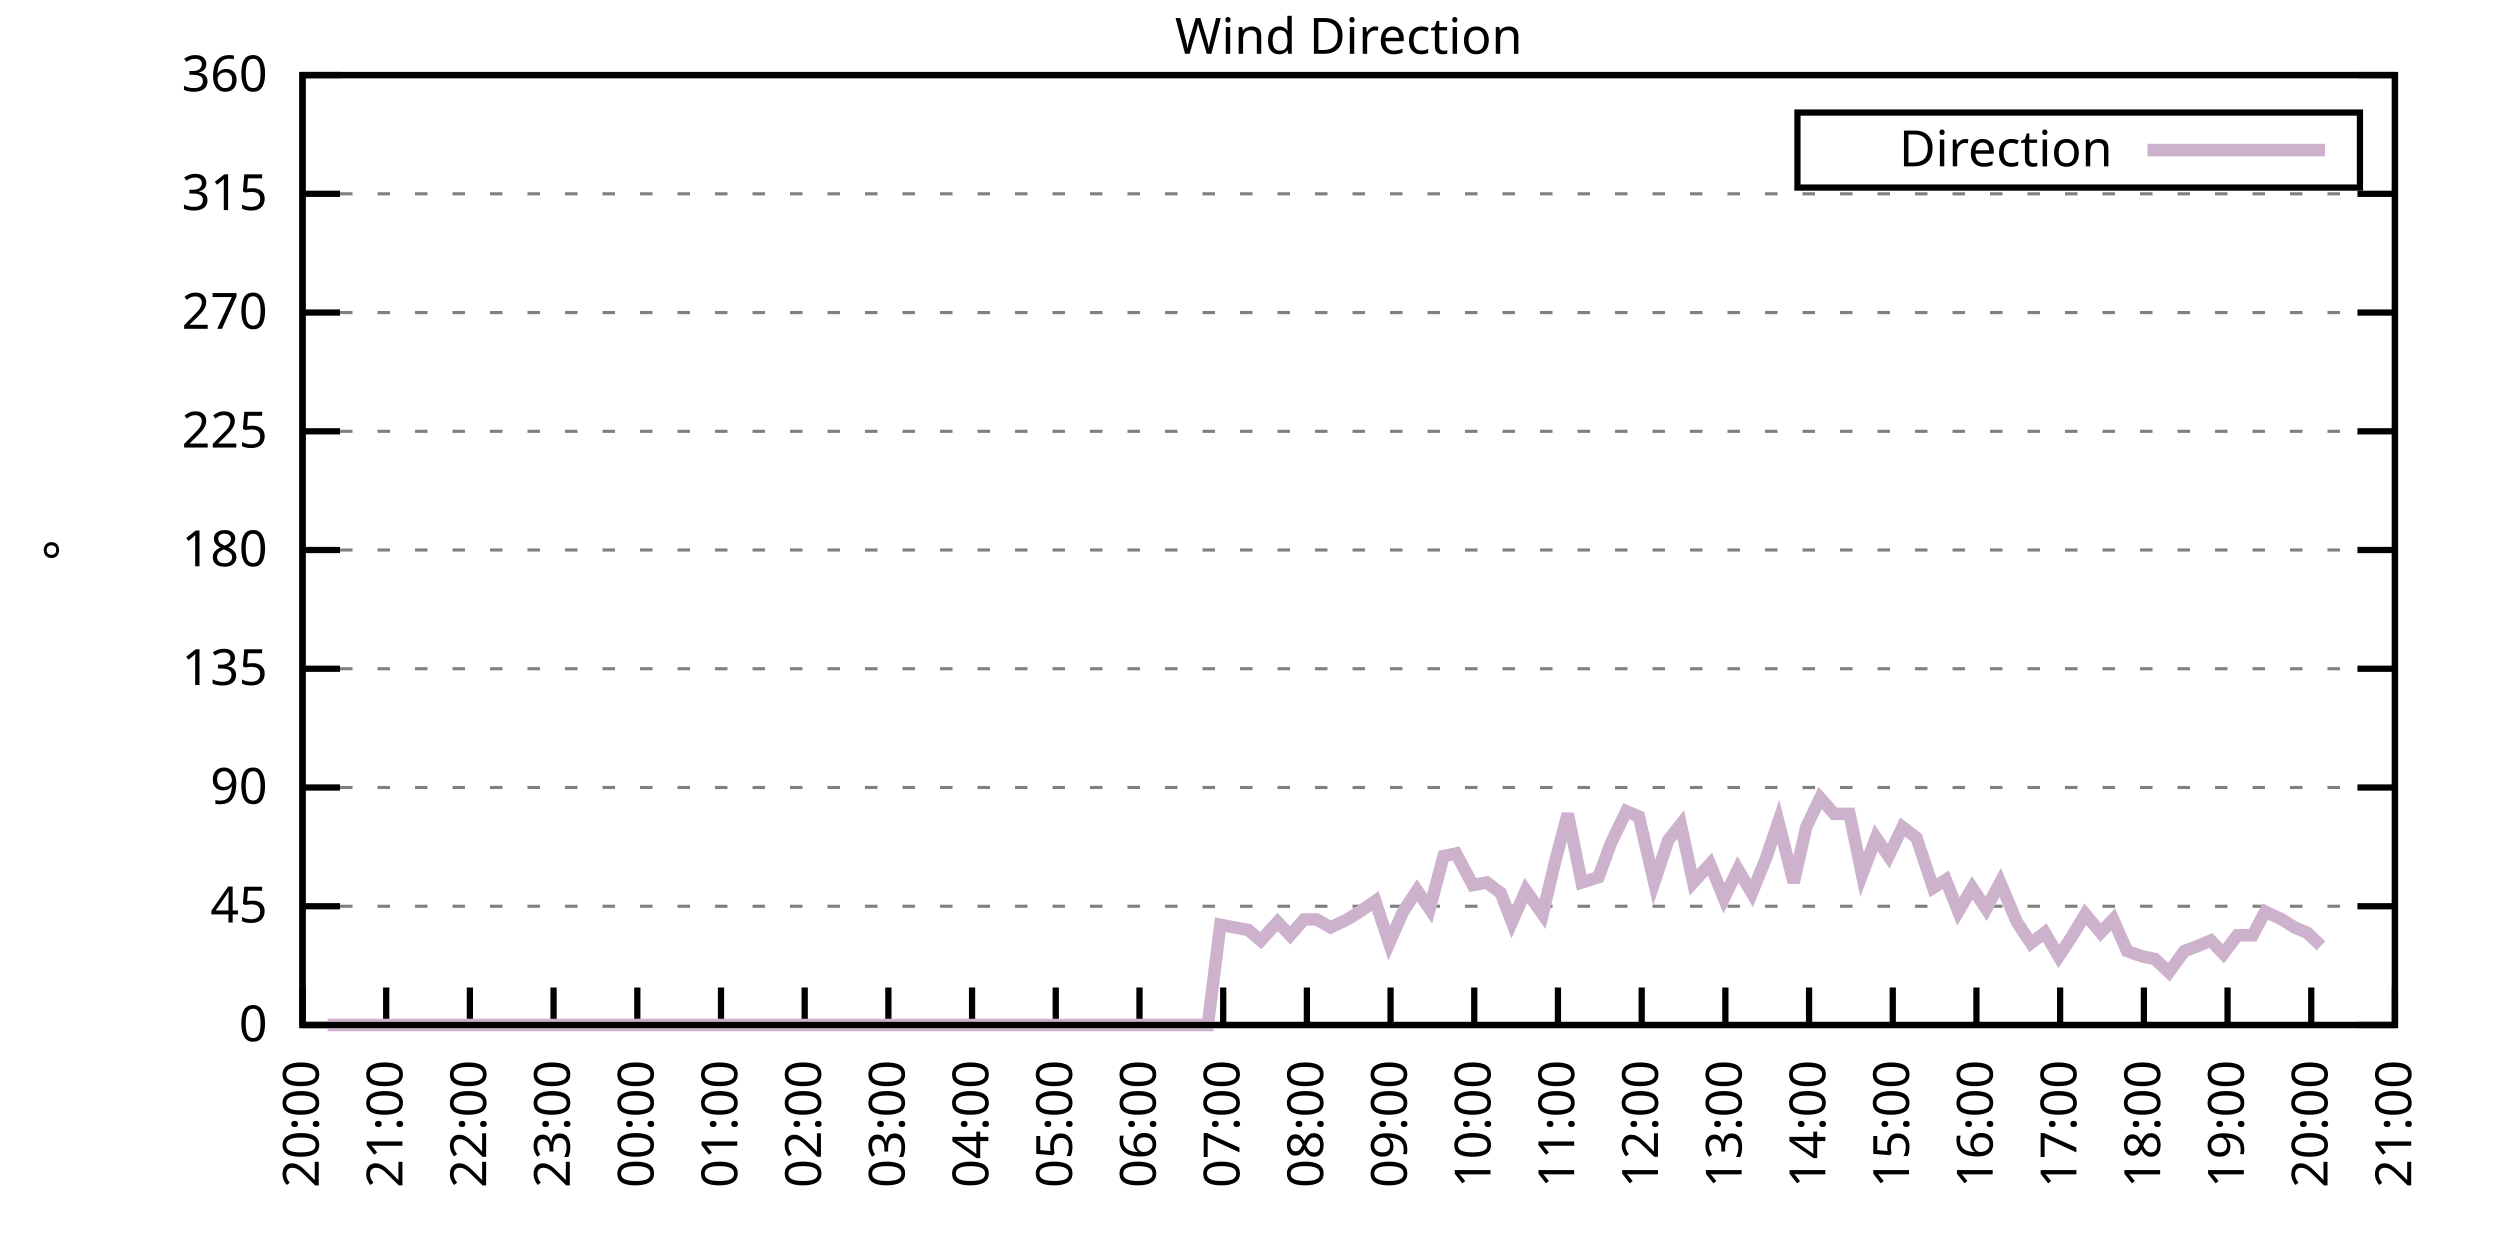
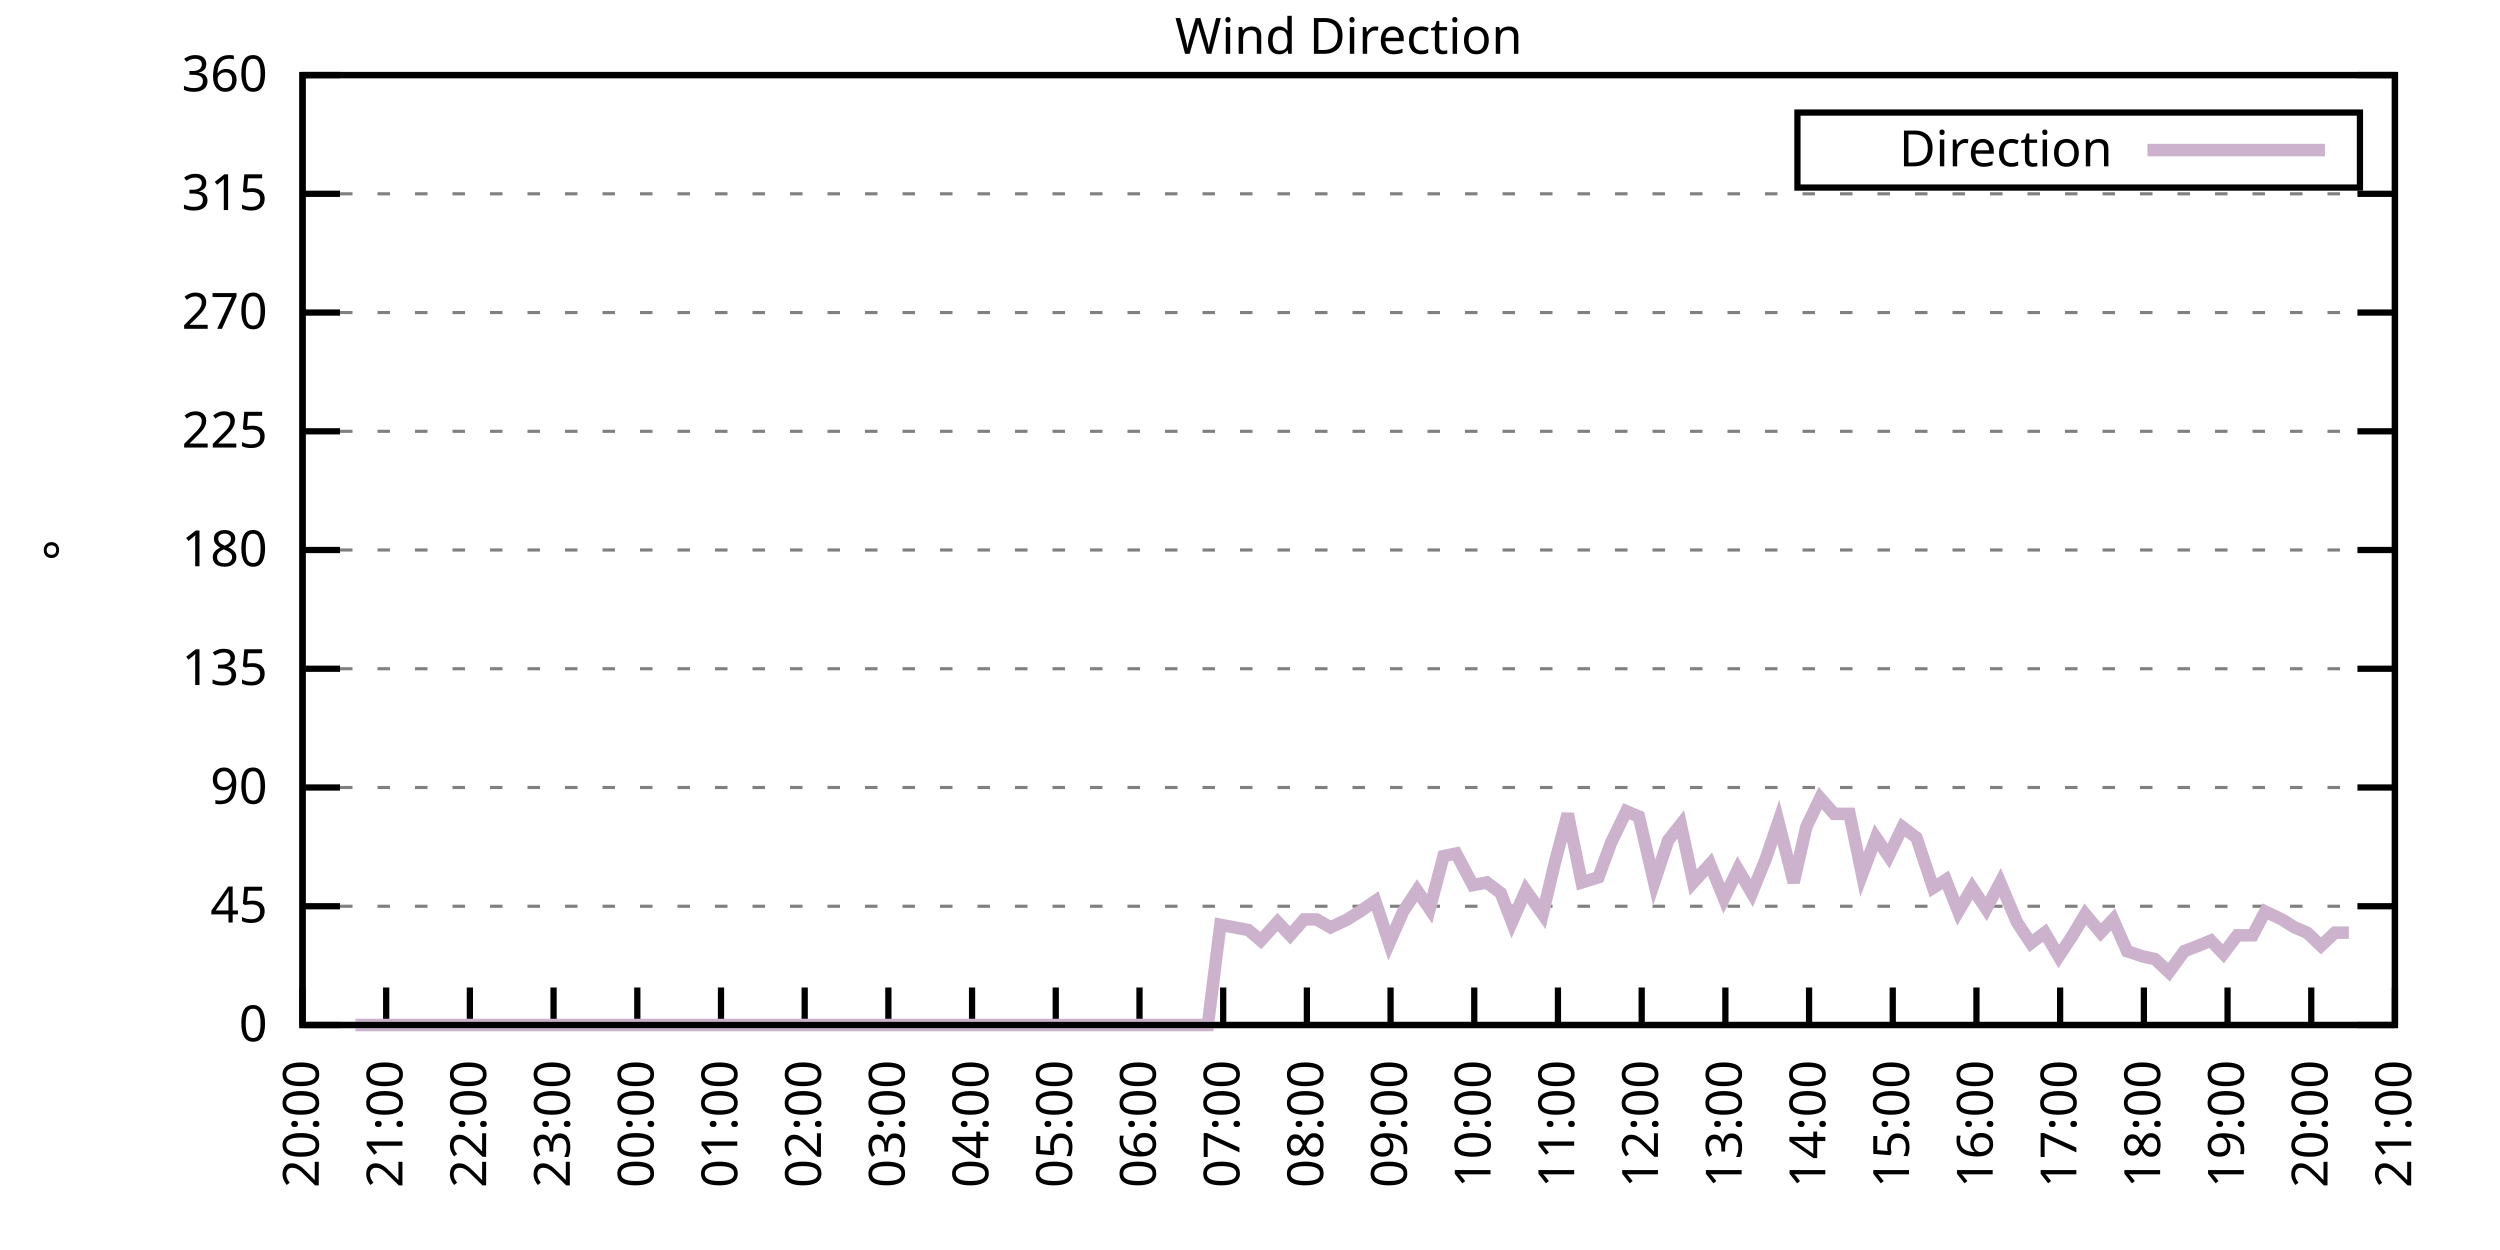
<svg xmlns="http://www.w3.org/2000/svg" xmlns:xlink="http://www.w3.org/1999/xlink" width="400" height="200" viewBox="0 0 400 200">
  <g id="gnuplot_canvas">
    <rect x="0" y="0" width="400" height="200" fill="none" />
    <defs>
      <circle id="gpDot" r="0.5" stroke-width="0.5" stroke="currentColor" />
      <path id="gpPt0" stroke-width="0.333" stroke="currentColor" d="M-1,0 h2 M0,-1 v2" />
      <path id="gpPt1" stroke-width="0.333" stroke="currentColor" d="M-1,-1 L1,1 M1,-1 L-1,1" />
      <path id="gpPt2" stroke-width="0.333" stroke="currentColor" d="M-1,0 L1,0 M0,-1 L0,1 M-1,-1 L1,1 M-1,1 L1,-1" />
      <rect id="gpPt3" stroke-width="0.333" stroke="currentColor" x="-1" y="-1" width="2" height="2" />
      <rect id="gpPt4" stroke-width="0.333" stroke="currentColor" fill="currentColor" x="-1" y="-1" width="2" height="2" />
      <circle id="gpPt5" stroke-width="0.333" stroke="currentColor" cx="0" cy="0" r="1" />
      <use xlink:href="#gpPt5" id="gpPt6" fill="currentColor" stroke="none" />
      <path id="gpPt7" stroke-width="0.333" stroke="currentColor" d="M0,-1.33 L-1.33,0.67 L1.33,0.67 z" />
      <use xlink:href="#gpPt7" id="gpPt8" fill="currentColor" stroke="none" />
      <use xlink:href="#gpPt7" id="gpPt9" stroke="currentColor" transform="rotate(180)" />
      <use xlink:href="#gpPt9" id="gpPt10" fill="currentColor" stroke="none" />
      <use xlink:href="#gpPt3" id="gpPt11" stroke="currentColor" transform="rotate(45)" />
      <use xlink:href="#gpPt11" id="gpPt12" fill="currentColor" stroke="none" />
      <path id="gpPt13" stroke-width="0.333" stroke="currentColor" d="M0,1.330 L1.265,0.411 L0.782,-1.067 L-0.782,-1.076 L-1.265,0.411 z" />
      <use xlink:href="#gpPt13" id="gpPt14" fill="currentColor" stroke="none" />
      <filter id="textbox" filterUnits="objectBoundingBox" x="0" y="0" height="1" width="1">
        <feFlood flood-color="white" flood-opacity="1" result="bgnd" />
        <feComposite in="SourceGraphic" in2="bgnd" operator="atop" />
      </filter>
      <filter id="greybox" filterUnits="objectBoundingBox" x="0" y="0" height="1" width="1">
        <feFlood flood-color="lightgrey" flood-opacity="1" result="grey" />
        <feComposite in="SourceGraphic" in2="grey" operator="atop" />
      </filter>
    </defs>
    <g fill="none" color="white" stroke="currentColor" stroke-width="1.00" stroke-linecap="butt" stroke-linejoin="miter">
</g>
    <g fill="none" color="black" stroke="currentColor" stroke-width="1.00" stroke-linecap="butt" stroke-linejoin="miter">
      <g stroke="none" shape-rendering="crispEdges">
        <polygon fill="rgb(255, 255, 255)" points="48.40,164.00 383.18,164.00 383.18,12.02 48.40,12.02 " />
      </g>
    </g>
    <g fill="none" color="black" stroke="currentColor" stroke-width="1.00" stroke-linecap="butt" stroke-linejoin="miter">
</g>
    <g fill="none" color="black" stroke="black" stroke-width="0.50" stroke-linecap="butt" stroke-linejoin="miter">
</g>
    <g fill="none" color="gray" stroke="currentColor" stroke-width="0.50" stroke-linecap="butt" stroke-linejoin="miter">
      <path stroke="gray" stroke-dasharray="2,4" class="gridline" d="M48.40,164.00 L383.19,164.00  " />
    </g>
    <g fill="none" color="gray" stroke="gray" stroke-width="1.00" stroke-linecap="butt" stroke-linejoin="miter">
</g>
    <g fill="none" color="black" stroke="currentColor" stroke-width="1.00" stroke-linecap="butt" stroke-linejoin="miter">
      <path stroke="black" d="M48.40,164.00 L54.40,164.00 M383.19,164.00 L377.19,164.00  " />
      <g transform="translate(42.80,166.60)" stroke="none" fill="black" font-family="Sans" font-size="8.00" text-anchor="end">
        <text>
          <tspan font-family="Sans"> 0</tspan>
        </text>
      </g>
    </g>
    <g fill="none" color="black" stroke="currentColor" stroke-width="1.00" stroke-linecap="butt" stroke-linejoin="miter">
</g>
    <g fill="none" color="black" stroke="black" stroke-width="0.50" stroke-linecap="butt" stroke-linejoin="miter">
</g>
    <g fill="none" color="gray" stroke="currentColor" stroke-width="0.50" stroke-linecap="butt" stroke-linejoin="miter">
      <path stroke="gray" stroke-dasharray="2,4" class="gridline" d="M48.40,145.00 L383.19,145.00  " />
    </g>
    <g fill="none" color="gray" stroke="gray" stroke-width="1.00" stroke-linecap="butt" stroke-linejoin="miter">
</g>
    <g fill="none" color="black" stroke="currentColor" stroke-width="1.00" stroke-linecap="butt" stroke-linejoin="miter">
      <path stroke="black" d="M48.40,145.00 L54.40,145.00 M383.19,145.00 L377.19,145.00  " />
      <g transform="translate(42.80,147.60)" stroke="none" fill="black" font-family="Sans" font-size="8.00" text-anchor="end">
        <text>
          <tspan font-family="Sans"> 45</tspan>
        </text>
      </g>
    </g>
    <g fill="none" color="black" stroke="currentColor" stroke-width="1.00" stroke-linecap="butt" stroke-linejoin="miter">
</g>
    <g fill="none" color="black" stroke="black" stroke-width="0.50" stroke-linecap="butt" stroke-linejoin="miter">
</g>
    <g fill="none" color="gray" stroke="currentColor" stroke-width="0.50" stroke-linecap="butt" stroke-linejoin="miter">
      <path stroke="gray" stroke-dasharray="2,4" class="gridline" d="M48.40,126.00 L383.19,126.00  " />
    </g>
    <g fill="none" color="gray" stroke="gray" stroke-width="1.00" stroke-linecap="butt" stroke-linejoin="miter">
</g>
    <g fill="none" color="black" stroke="currentColor" stroke-width="1.00" stroke-linecap="butt" stroke-linejoin="miter">
      <path stroke="black" d="M48.40,126.00 L54.40,126.00 M383.19,126.00 L377.19,126.00  " />
      <g transform="translate(42.80,128.60)" stroke="none" fill="black" font-family="Sans" font-size="8.00" text-anchor="end">
        <text>
          <tspan font-family="Sans"> 90</tspan>
        </text>
      </g>
    </g>
    <g fill="none" color="black" stroke="currentColor" stroke-width="1.00" stroke-linecap="butt" stroke-linejoin="miter">
</g>
    <g fill="none" color="black" stroke="black" stroke-width="0.50" stroke-linecap="butt" stroke-linejoin="miter">
</g>
    <g fill="none" color="gray" stroke="currentColor" stroke-width="0.50" stroke-linecap="butt" stroke-linejoin="miter">
      <path stroke="gray" stroke-dasharray="2,4" class="gridline" d="M48.40,107.00 L383.19,107.00  " />
    </g>
    <g fill="none" color="gray" stroke="gray" stroke-width="1.00" stroke-linecap="butt" stroke-linejoin="miter">
</g>
    <g fill="none" color="black" stroke="currentColor" stroke-width="1.00" stroke-linecap="butt" stroke-linejoin="miter">
      <path stroke="black" d="M48.40,107.00 L54.40,107.00 M383.19,107.00 L377.19,107.00  " />
      <g transform="translate(42.80,109.60)" stroke="none" fill="black" font-family="Sans" font-size="8.00" text-anchor="end">
        <text>
          <tspan font-family="Sans"> 135</tspan>
        </text>
      </g>
    </g>
    <g fill="none" color="black" stroke="currentColor" stroke-width="1.00" stroke-linecap="butt" stroke-linejoin="miter">
</g>
    <g fill="none" color="black" stroke="black" stroke-width="0.50" stroke-linecap="butt" stroke-linejoin="miter">
</g>
    <g fill="none" color="gray" stroke="currentColor" stroke-width="0.50" stroke-linecap="butt" stroke-linejoin="miter">
      <path stroke="gray" stroke-dasharray="2,4" class="gridline" d="M48.40,88.00 L383.19,88.00  " />
    </g>
    <g fill="none" color="gray" stroke="gray" stroke-width="1.00" stroke-linecap="butt" stroke-linejoin="miter">
</g>
    <g fill="none" color="black" stroke="currentColor" stroke-width="1.00" stroke-linecap="butt" stroke-linejoin="miter">
      <path stroke="black" d="M48.40,88.00 L54.40,88.00 M383.19,88.00 L377.19,88.00  " />
      <g transform="translate(42.80,90.60)" stroke="none" fill="black" font-family="Sans" font-size="8.00" text-anchor="end">
        <text>
          <tspan font-family="Sans"> 180</tspan>
        </text>
      </g>
    </g>
    <g fill="none" color="black" stroke="currentColor" stroke-width="1.00" stroke-linecap="butt" stroke-linejoin="miter">
</g>
    <g fill="none" color="black" stroke="black" stroke-width="0.50" stroke-linecap="butt" stroke-linejoin="miter">
</g>
    <g fill="none" color="gray" stroke="currentColor" stroke-width="0.50" stroke-linecap="butt" stroke-linejoin="miter">
      <path stroke="gray" stroke-dasharray="2,4" class="gridline" d="M48.40,69.01 L383.19,69.01  " />
    </g>
    <g fill="none" color="gray" stroke="gray" stroke-width="1.00" stroke-linecap="butt" stroke-linejoin="miter">
</g>
    <g fill="none" color="black" stroke="currentColor" stroke-width="1.00" stroke-linecap="butt" stroke-linejoin="miter">
      <path stroke="black" d="M48.40,69.01 L54.40,69.01 M383.19,69.01 L377.19,69.01  " />
      <g transform="translate(42.80,71.61)" stroke="none" fill="black" font-family="Sans" font-size="8.00" text-anchor="end">
        <text>
          <tspan font-family="Sans"> 225</tspan>
        </text>
      </g>
    </g>
    <g fill="none" color="black" stroke="currentColor" stroke-width="1.00" stroke-linecap="butt" stroke-linejoin="miter">
</g>
    <g fill="none" color="black" stroke="black" stroke-width="0.50" stroke-linecap="butt" stroke-linejoin="miter">
</g>
    <g fill="none" color="gray" stroke="currentColor" stroke-width="0.50" stroke-linecap="butt" stroke-linejoin="miter">
      <path stroke="gray" stroke-dasharray="2,4" class="gridline" d="M48.40,50.01 L383.19,50.01  " />
    </g>
    <g fill="none" color="gray" stroke="gray" stroke-width="1.00" stroke-linecap="butt" stroke-linejoin="miter">
</g>
    <g fill="none" color="black" stroke="currentColor" stroke-width="1.00" stroke-linecap="butt" stroke-linejoin="miter">
      <path stroke="black" d="M48.40,50.01 L54.40,50.01 M383.19,50.01 L377.19,50.01  " />
      <g transform="translate(42.80,52.61)" stroke="none" fill="black" font-family="Sans" font-size="8.00" text-anchor="end">
        <text>
          <tspan font-family="Sans"> 270</tspan>
        </text>
      </g>
    </g>
    <g fill="none" color="black" stroke="currentColor" stroke-width="1.00" stroke-linecap="butt" stroke-linejoin="miter">
</g>
    <g fill="none" color="black" stroke="black" stroke-width="0.50" stroke-linecap="butt" stroke-linejoin="miter">
</g>
    <g fill="none" color="gray" stroke="currentColor" stroke-width="0.50" stroke-linecap="butt" stroke-linejoin="miter">
      <path stroke="gray" stroke-dasharray="2,4" class="gridline" d="M48.40,31.01 L383.19,31.01  " />
    </g>
    <g fill="none" color="gray" stroke="gray" stroke-width="1.00" stroke-linecap="butt" stroke-linejoin="miter">
</g>
    <g fill="none" color="black" stroke="currentColor" stroke-width="1.00" stroke-linecap="butt" stroke-linejoin="miter">
      <path stroke="black" d="M48.40,31.01 L54.40,31.01 M383.19,31.01 L377.19,31.01  " />
      <g transform="translate(42.80,33.61)" stroke="none" fill="black" font-family="Sans" font-size="8.00" text-anchor="end">
        <text>
          <tspan font-family="Sans"> 315</tspan>
        </text>
      </g>
    </g>
    <g fill="none" color="black" stroke="currentColor" stroke-width="1.00" stroke-linecap="butt" stroke-linejoin="miter">
</g>
    <g fill="none" color="black" stroke="black" stroke-width="0.50" stroke-linecap="butt" stroke-linejoin="miter">
</g>
    <g fill="none" color="gray" stroke="currentColor" stroke-width="0.50" stroke-linecap="butt" stroke-linejoin="miter">
      <path stroke="gray" stroke-dasharray="2,4" class="gridline" d="M48.40,12.01 L383.19,12.01  " />
    </g>
    <g fill="none" color="gray" stroke="gray" stroke-width="1.00" stroke-linecap="butt" stroke-linejoin="miter">
</g>
    <g fill="none" color="black" stroke="currentColor" stroke-width="1.00" stroke-linecap="butt" stroke-linejoin="miter">
      <path stroke="black" d="M48.40,12.01 L54.40,12.01 M383.19,12.01 L377.19,12.01  " />
      <g transform="translate(42.80,14.61)" stroke="none" fill="black" font-family="Sans" font-size="8.00" text-anchor="end">
        <text>
          <tspan font-family="Sans"> 360</tspan>
        </text>
      </g>
    </g>
    <g fill="none" color="black" stroke="currentColor" stroke-width="1.00" stroke-linecap="butt" stroke-linejoin="miter">
      <path stroke="black" d="M48.40,164.00 L48.40,158.00  " />
      <g transform="translate(51.00,169.60) rotate(270.00)" stroke="none" fill="black" font-family="Sans" font-size="8.00" text-anchor="end">
        <text>
          <tspan font-family="Sans">20:00</tspan>
        </text>
      </g>
    </g>
    <g fill="none" color="black" stroke="currentColor" stroke-width="1.00" stroke-linecap="butt" stroke-linejoin="miter">
      <path stroke="black" d="M61.79,164.00 L61.79,158.00  " />
      <g transform="translate(64.39,169.60) rotate(270.00)" stroke="none" fill="black" font-family="Sans" font-size="8.00" text-anchor="end">
        <text>
          <tspan font-family="Sans">21:00</tspan>
        </text>
      </g>
    </g>
    <g fill="none" color="black" stroke="currentColor" stroke-width="1.00" stroke-linecap="butt" stroke-linejoin="miter">
      <path stroke="black" d="M75.18,164.00 L75.18,158.00  " />
      <g transform="translate(77.78,169.60) rotate(270.00)" stroke="none" fill="black" font-family="Sans" font-size="8.00" text-anchor="end">
        <text>
          <tspan font-family="Sans">22:00</tspan>
        </text>
      </g>
    </g>
    <g fill="none" color="black" stroke="currentColor" stroke-width="1.00" stroke-linecap="butt" stroke-linejoin="miter">
      <path stroke="black" d="M88.57,164.00 L88.57,158.00  " />
      <g transform="translate(91.17,169.60) rotate(270.00)" stroke="none" fill="black" font-family="Sans" font-size="8.00" text-anchor="end">
        <text>
          <tspan font-family="Sans">23:00</tspan>
        </text>
      </g>
    </g>
    <g fill="none" color="black" stroke="currentColor" stroke-width="1.00" stroke-linecap="butt" stroke-linejoin="miter">
      <path stroke="black" d="M101.97,164.00 L101.97,158.00  " />
      <g transform="translate(104.57,169.60) rotate(270.00)" stroke="none" fill="black" font-family="Sans" font-size="8.00" text-anchor="end">
        <text>
          <tspan font-family="Sans">00:00</tspan>
        </text>
      </g>
    </g>
    <g fill="none" color="black" stroke="currentColor" stroke-width="1.00" stroke-linecap="butt" stroke-linejoin="miter">
      <path stroke="black" d="M115.36,164.00 L115.36,158.00  " />
      <g transform="translate(117.96,169.60) rotate(270.00)" stroke="none" fill="black" font-family="Sans" font-size="8.00" text-anchor="end">
        <text>
          <tspan font-family="Sans">01:00</tspan>
        </text>
      </g>
    </g>
    <g fill="none" color="black" stroke="currentColor" stroke-width="1.00" stroke-linecap="butt" stroke-linejoin="miter">
      <path stroke="black" d="M128.75,164.00 L128.75,158.00  " />
      <g transform="translate(131.35,169.60) rotate(270.00)" stroke="none" fill="black" font-family="Sans" font-size="8.00" text-anchor="end">
        <text>
          <tspan font-family="Sans">02:00</tspan>
        </text>
      </g>
    </g>
    <g fill="none" color="black" stroke="currentColor" stroke-width="1.00" stroke-linecap="butt" stroke-linejoin="miter">
      <path stroke="black" d="M142.14,164.00 L142.14,158.00  " />
      <g transform="translate(144.74,169.60) rotate(270.00)" stroke="none" fill="black" font-family="Sans" font-size="8.00" text-anchor="end">
        <text>
          <tspan font-family="Sans">03:00</tspan>
        </text>
      </g>
    </g>
    <g fill="none" color="black" stroke="currentColor" stroke-width="1.00" stroke-linecap="butt" stroke-linejoin="miter">
      <path stroke="black" d="M155.53,164.00 L155.53,158.00  " />
      <g transform="translate(158.13,169.60) rotate(270.00)" stroke="none" fill="black" font-family="Sans" font-size="8.00" text-anchor="end">
        <text>
          <tspan font-family="Sans">04:00</tspan>
        </text>
      </g>
    </g>
    <g fill="none" color="black" stroke="currentColor" stroke-width="1.00" stroke-linecap="butt" stroke-linejoin="miter">
      <path stroke="black" d="M168.92,164.00 L168.92,158.00  " />
      <g transform="translate(171.52,169.60) rotate(270.00)" stroke="none" fill="black" font-family="Sans" font-size="8.00" text-anchor="end">
        <text>
          <tspan font-family="Sans">05:00</tspan>
        </text>
      </g>
    </g>
    <g fill="none" color="black" stroke="currentColor" stroke-width="1.00" stroke-linecap="butt" stroke-linejoin="miter">
      <path stroke="black" d="M182.32,164.00 L182.32,158.00  " />
      <g transform="translate(184.92,169.60) rotate(270.00)" stroke="none" fill="black" font-family="Sans" font-size="8.00" text-anchor="end">
        <text>
          <tspan font-family="Sans">06:00</tspan>
        </text>
      </g>
    </g>
    <g fill="none" color="black" stroke="currentColor" stroke-width="1.00" stroke-linecap="butt" stroke-linejoin="miter">
      <path stroke="black" d="M195.71,164.00 L195.71,158.00  " />
      <g transform="translate(198.31,169.60) rotate(270.00)" stroke="none" fill="black" font-family="Sans" font-size="8.00" text-anchor="end">
        <text>
          <tspan font-family="Sans">07:00</tspan>
        </text>
      </g>
    </g>
    <g fill="none" color="black" stroke="currentColor" stroke-width="1.00" stroke-linecap="butt" stroke-linejoin="miter">
      <path stroke="black" d="M209.10,164.00 L209.10,158.00  " />
      <g transform="translate(211.70,169.60) rotate(270.00)" stroke="none" fill="black" font-family="Sans" font-size="8.00" text-anchor="end">
        <text>
          <tspan font-family="Sans">08:00</tspan>
        </text>
      </g>
    </g>
    <g fill="none" color="black" stroke="currentColor" stroke-width="1.00" stroke-linecap="butt" stroke-linejoin="miter">
      <path stroke="black" d="M222.49,164.00 L222.49,158.00  " />
      <g transform="translate(225.09,169.60) rotate(270.00)" stroke="none" fill="black" font-family="Sans" font-size="8.00" text-anchor="end">
        <text>
          <tspan font-family="Sans">09:00</tspan>
        </text>
      </g>
    </g>
    <g fill="none" color="black" stroke="currentColor" stroke-width="1.00" stroke-linecap="butt" stroke-linejoin="miter">
      <path stroke="black" d="M235.88,164.00 L235.88,158.00  " />
      <g transform="translate(238.48,169.60) rotate(270.00)" stroke="none" fill="black" font-family="Sans" font-size="8.00" text-anchor="end">
        <text>
          <tspan font-family="Sans">10:00</tspan>
        </text>
      </g>
    </g>
    <g fill="none" color="black" stroke="currentColor" stroke-width="1.00" stroke-linecap="butt" stroke-linejoin="miter">
      <path stroke="black" d="M249.27,164.00 L249.27,158.00  " />
      <g transform="translate(251.87,169.60) rotate(270.00)" stroke="none" fill="black" font-family="Sans" font-size="8.00" text-anchor="end">
        <text>
          <tspan font-family="Sans">11:00</tspan>
        </text>
      </g>
    </g>
    <g fill="none" color="black" stroke="currentColor" stroke-width="1.00" stroke-linecap="butt" stroke-linejoin="miter">
      <path stroke="black" d="M262.67,164.00 L262.67,158.00  " />
      <g transform="translate(265.27,169.60) rotate(270.00)" stroke="none" fill="black" font-family="Sans" font-size="8.00" text-anchor="end">
        <text>
          <tspan font-family="Sans">12:00</tspan>
        </text>
      </g>
    </g>
    <g fill="none" color="black" stroke="currentColor" stroke-width="1.00" stroke-linecap="butt" stroke-linejoin="miter">
      <path stroke="black" d="M276.06,164.00 L276.06,158.00  " />
      <g transform="translate(278.66,169.60) rotate(270.00)" stroke="none" fill="black" font-family="Sans" font-size="8.00" text-anchor="end">
        <text>
          <tspan font-family="Sans">13:00</tspan>
        </text>
      </g>
    </g>
    <g fill="none" color="black" stroke="currentColor" stroke-width="1.00" stroke-linecap="butt" stroke-linejoin="miter">
      <path stroke="black" d="M289.45,164.00 L289.45,158.00  " />
      <g transform="translate(292.05,169.60) rotate(270.00)" stroke="none" fill="black" font-family="Sans" font-size="8.00" text-anchor="end">
        <text>
          <tspan font-family="Sans">14:00</tspan>
        </text>
      </g>
    </g>
    <g fill="none" color="black" stroke="currentColor" stroke-width="1.00" stroke-linecap="butt" stroke-linejoin="miter">
      <path stroke="black" d="M302.84,164.00 L302.84,158.00  " />
      <g transform="translate(305.44,169.60) rotate(270.00)" stroke="none" fill="black" font-family="Sans" font-size="8.00" text-anchor="end">
        <text>
          <tspan font-family="Sans">15:00</tspan>
        </text>
      </g>
    </g>
    <g fill="none" color="black" stroke="currentColor" stroke-width="1.00" stroke-linecap="butt" stroke-linejoin="miter">
      <path stroke="black" d="M316.23,164.00 L316.23,158.00  " />
      <g transform="translate(318.83,169.60) rotate(270.00)" stroke="none" fill="black" font-family="Sans" font-size="8.00" text-anchor="end">
        <text>
          <tspan font-family="Sans">16:00</tspan>
        </text>
      </g>
    </g>
    <g fill="none" color="black" stroke="currentColor" stroke-width="1.00" stroke-linecap="butt" stroke-linejoin="miter">
      <path stroke="black" d="M329.62,164.00 L329.62,158.00  " />
      <g transform="translate(332.22,169.60) rotate(270.00)" stroke="none" fill="black" font-family="Sans" font-size="8.00" text-anchor="end">
        <text>
          <tspan font-family="Sans">17:00</tspan>
        </text>
      </g>
    </g>
    <g fill="none" color="black" stroke="currentColor" stroke-width="1.00" stroke-linecap="butt" stroke-linejoin="miter">
      <path stroke="black" d="M343.02,164.00 L343.02,158.00  " />
      <g transform="translate(345.62,169.60) rotate(270.00)" stroke="none" fill="black" font-family="Sans" font-size="8.00" text-anchor="end">
        <text>
          <tspan font-family="Sans">18:00</tspan>
        </text>
      </g>
    </g>
    <g fill="none" color="black" stroke="currentColor" stroke-width="1.00" stroke-linecap="butt" stroke-linejoin="miter">
      <path stroke="black" d="M356.41,164.00 L356.41,158.00  " />
      <g transform="translate(359.01,169.60) rotate(270.00)" stroke="none" fill="black" font-family="Sans" font-size="8.00" text-anchor="end">
        <text>
          <tspan font-family="Sans">19:00</tspan>
        </text>
      </g>
    </g>
    <g fill="none" color="black" stroke="currentColor" stroke-width="1.00" stroke-linecap="butt" stroke-linejoin="miter">
      <path stroke="black" d="M369.80,164.00 L369.80,158.00  " />
      <g transform="translate(372.40,169.60) rotate(270.00)" stroke="none" fill="black" font-family="Sans" font-size="8.00" text-anchor="end">
        <text>
          <tspan font-family="Sans">20:00</tspan>
        </text>
      </g>
    </g>
    <g fill="none" color="black" stroke="currentColor" stroke-width="1.00" stroke-linecap="butt" stroke-linejoin="miter">
      <path stroke="black" d="M383.19,164.00 L383.19,158.00  " />
      <g transform="translate(385.79,169.60) rotate(270.00)" stroke="none" fill="black" font-family="Sans" font-size="8.00" text-anchor="end">
        <text>
          <tspan font-family="Sans">21:00</tspan>
        </text>
      </g>
    </g>
    <g fill="none" color="black" stroke="currentColor" stroke-width="1.00" stroke-linecap="butt" stroke-linejoin="miter">
</g>
    <g fill="none" color="black" stroke="currentColor" stroke-width="1.00" stroke-linecap="butt" stroke-linejoin="miter">
      <path stroke="black" d="M48.40,12.01 L48.40,164.00 L383.19,164.00 L383.19,12.01 L48.40,12.01 Z  " />
    </g>
    <g fill="none" color="black" stroke="currentColor" stroke-width="1.00" stroke-linecap="butt" stroke-linejoin="miter">
</g>
    <g fill="none" color="black" stroke="currentColor" stroke-width="1.00" stroke-linecap="butt" stroke-linejoin="miter">
      <path stroke="black" d="M287.59,30.01 L287.59,18.01 L377.59,18.01 L377.59,30.01 L287.59,30.01 Z  " />
    </g>
    <g id="Wind_direction_plot_1">
      <g fill="none" color="white" stroke="black" stroke-width="2.00" stroke-linecap="butt" stroke-linejoin="miter">
</g>
      <g fill="none" color="black" stroke="currentColor" stroke-width="2.00" stroke-linecap="butt" stroke-linejoin="miter">
        <g transform="translate(337.99,26.61)" stroke="none" fill="black" font-family="Sans" font-size="8.00" text-anchor="end">
          <text>
            <tspan font-family="Sans">Direction</tspan>
          </text>
        </g>
      </g>
      <g fill="none" color="black" stroke="currentColor" stroke-width="2.00" stroke-linecap="butt" stroke-linejoin="miter">
-         <path stroke="rgb(204, 178, 204)" d="M343.59,24.01 L371.99,24.01 M52.42,164.00 L54.43,164.00 L56.88,164.00 L59.34,164.00 L61.12,164.00 L63.80,164.00   L65.81,164.00 L67.82,164.00 L70.27,164.00 L72.73,164.00 L74.51,164.00 L77.19,164.00 L78.98,164.00 L81.66,164.00   L83.44,164.00 L85.90,164.00 L88.35,164.00 L90.36,164.00 L92.82,164.00 L94.82,164.00 L97.06,164.00 L99.51,164.00   L101.30,164.00 L103.75,164.00 L105.76,164.00 L108.44,164.00 L110.22,164.00 L112.68,164.00 L115.13,164.00 L116.92,164.00   L119.60,164.00 L121.83,164.00 L123.84,164.00 L125.85,164.00 L128.30,164.00 L130.76,164.00 L132.99,164.00 L135.22,164.00   L137.45,164.00 L139.46,164.00 L141.69,164.00 L143.70,164.00 L146.38,164.00 L148.61,164.00 L150.40,164.00 L153.08,164.00   L154.86,164.00 L157.10,164.00 L159.33,164.00 L162.01,164.00 L164.24,164.00 L166.47,164.00 L168.25,164.00 L170.26,164.00   L172.94,164.00 L175.40,164.00 L177.18,164.00 L179.41,164.00 L182.09,164.00 L183.88,164.00 L186.33,164.00 L188.79,164.00   L190.80,164.00 L193.25,164.00 L195.26,147.96 L197.49,148.38 L199.73,148.80 L201.73,150.49 L204.41,147.53 L206.42,149.65   L208.65,147.11 L210.66,147.11 L212.89,148.38 L215.57,147.11 L217.58,145.85 L220.04,144.16 L222.27,150.91 L224.50,145.85   L226.73,142.47 L228.74,145.42 L230.97,136.98 L232.98,136.56 L235.66,141.62 L237.89,141.20 L240.12,142.89 L241.91,147.53   L244.14,142.47 L246.82,146.27 L248.83,137.82 L250.84,130.22 L253.07,141.20 L255.75,140.36 L257.76,134.87 L260.21,129.80   L262.22,130.65 L264.67,141.20 L266.91,134.45 L268.92,131.91 L270.92,141.20 L273.60,138.25 L275.83,143.73 L278.07,139.09   L280.30,142.89 L282.53,137.40 L284.54,131.49 L286.99,141.20 L289.00,132.34 L291.23,127.69 L293.47,130.22 L295.92,130.22   L297.93,139.93 L300.16,134.02 L302.17,136.98 L304.40,132.34 L306.63,134.02 L309.31,142.05 L311.32,140.78 L313.33,145.85   L315.56,142.05 L317.79,145.42 L320.03,141.20 L322.70,147.53 L324.94,150.91 L327.17,149.22 L329.40,153.02 L331.63,149.65   L333.64,146.27 L336.10,149.22 L338.10,147.11 L340.34,152.18 L342.79,153.02 L344.80,153.45 L347.03,155.56 L349.49,152.18   L351.72,151.33 L353.73,150.49 L355.74,152.60 L357.97,149.65 L360.42,149.65 L362.43,145.85 L365.11,147.11 L367.12,148.38   L369.13,149.22 L371.36,151.33  " />
+         <path stroke="rgb(204, 178, 204)" d="M343.59,24.01 L371.99,24.01 M56.88,164.00 L59.34,164.00 L61.12,164.00 L63.80,164.00 L65.81,164.00 L67.82,164.00   L70.27,164.00 L72.73,164.00 L74.51,164.00 L77.19,164.00 L78.98,164.00 L81.66,164.00 L83.44,164.00 L85.90,164.00   L88.35,164.00 L90.36,164.00 L92.82,164.00 L94.82,164.00 L97.06,164.00 L99.51,164.00 L101.30,164.00 L103.75,164.00   L105.76,164.00 L108.44,164.00 L110.22,164.00 L112.68,164.00 L115.13,164.00 L116.92,164.00 L119.60,164.00 L121.83,164.00   L123.84,164.00 L125.85,164.00 L128.30,164.00 L130.76,164.00 L132.99,164.00 L135.22,164.00 L137.45,164.00 L139.46,164.00   L141.69,164.00 L143.70,164.00 L146.38,164.00 L148.61,164.00 L150.40,164.00 L153.08,164.00 L154.86,164.00 L157.10,164.00   L159.33,164.00 L162.01,164.00 L164.24,164.00 L166.47,164.00 L168.25,164.00 L170.26,164.00 L172.94,164.00 L175.40,164.00   L177.18,164.00 L179.41,164.00 L182.09,164.00 L183.88,164.00 L186.33,164.00 L188.79,164.00 L190.80,164.00 L193.25,164.00   L195.26,147.96 L197.49,148.38 L199.73,148.80 L201.73,150.49 L204.41,147.53 L206.42,149.65 L208.65,147.11 L210.66,147.11   L212.89,148.38 L215.57,147.11 L217.58,145.85 L220.04,144.16 L222.27,150.91 L224.50,145.85 L226.73,142.47 L228.74,145.42   L230.97,136.98 L232.98,136.56 L235.66,141.62 L237.89,141.20 L240.12,142.89 L241.91,147.53 L244.14,142.47 L246.82,146.27   L248.83,137.82 L250.84,130.22 L253.07,141.20 L255.75,140.36 L257.76,134.87 L260.21,129.80 L262.22,130.65 L264.67,141.20   L266.91,134.45 L268.92,131.91 L270.92,141.20 L273.60,138.25 L275.83,143.73 L278.07,139.09 L280.30,142.89 L282.53,137.40   L284.54,131.49 L286.99,141.20 L289.00,132.34 L291.23,127.69 L293.47,130.22 L295.92,130.22 L297.93,139.93 L300.16,134.02   L302.17,136.98 L304.40,132.34 L306.63,134.02 L309.31,142.05 L311.32,140.78 L313.33,145.85 L315.56,142.05 L317.79,145.42   L320.03,141.20 L322.70,147.53 L324.94,150.91 L327.17,149.22 L329.40,153.02 L331.63,149.65 L333.64,146.27 L336.10,149.22   L338.10,147.11 L340.34,152.18 L342.79,153.02 L344.80,153.45 L347.03,155.56 L349.49,152.18 L351.72,151.33 L353.73,150.49   L355.74,152.60 L357.97,149.65 L360.42,149.65 L362.43,145.85 L365.11,147.11 L367.12,148.38 L369.13,149.22 L371.36,151.33   L373.59,149.22 L375.82,149.22  " />
      </g>
    </g>
    <g fill="none" color="black" stroke="currentColor" stroke-width="2.00" stroke-linecap="butt" stroke-linejoin="miter">
</g>
    <g fill="none" color="black" stroke="black" stroke-width="1.00" stroke-linecap="butt" stroke-linejoin="miter">
</g>
    <g fill="none" color="black" stroke="currentColor" stroke-width="1.00" stroke-linecap="butt" stroke-linejoin="miter">
      <path stroke="black" d="M48.40,12.01 L48.40,164.00 L383.19,164.00 L383.19,12.01 L48.40,12.01 Z  " />
      <g transform="translate(12.80,88.01) rotate(270.00)" stroke="none" fill="black" font-family="Sans" font-size="8.00" text-anchor="middle">
        <text>
          <tspan font-family="Sans">°</tspan>
        </text>
      </g>
    </g>
    <g fill="none" color="black" stroke="currentColor" stroke-width="1.00" stroke-linecap="butt" stroke-linejoin="miter">
</g>
    <g fill="none" color="black" stroke="currentColor" stroke-width="1.00" stroke-linecap="butt" stroke-linejoin="miter">
      <g transform="translate(215.79,8.61)" stroke="none" fill="black" font-family="Sans" font-size="8.00" text-anchor="middle">
        <text>
          <tspan font-family="Sans">Wind Direction</tspan>
        </text>
      </g>
    </g>
    <g fill="none" color="black" stroke="currentColor" stroke-width="1.00" stroke-linecap="butt" stroke-linejoin="miter">
</g>
  </g>
</svg>
